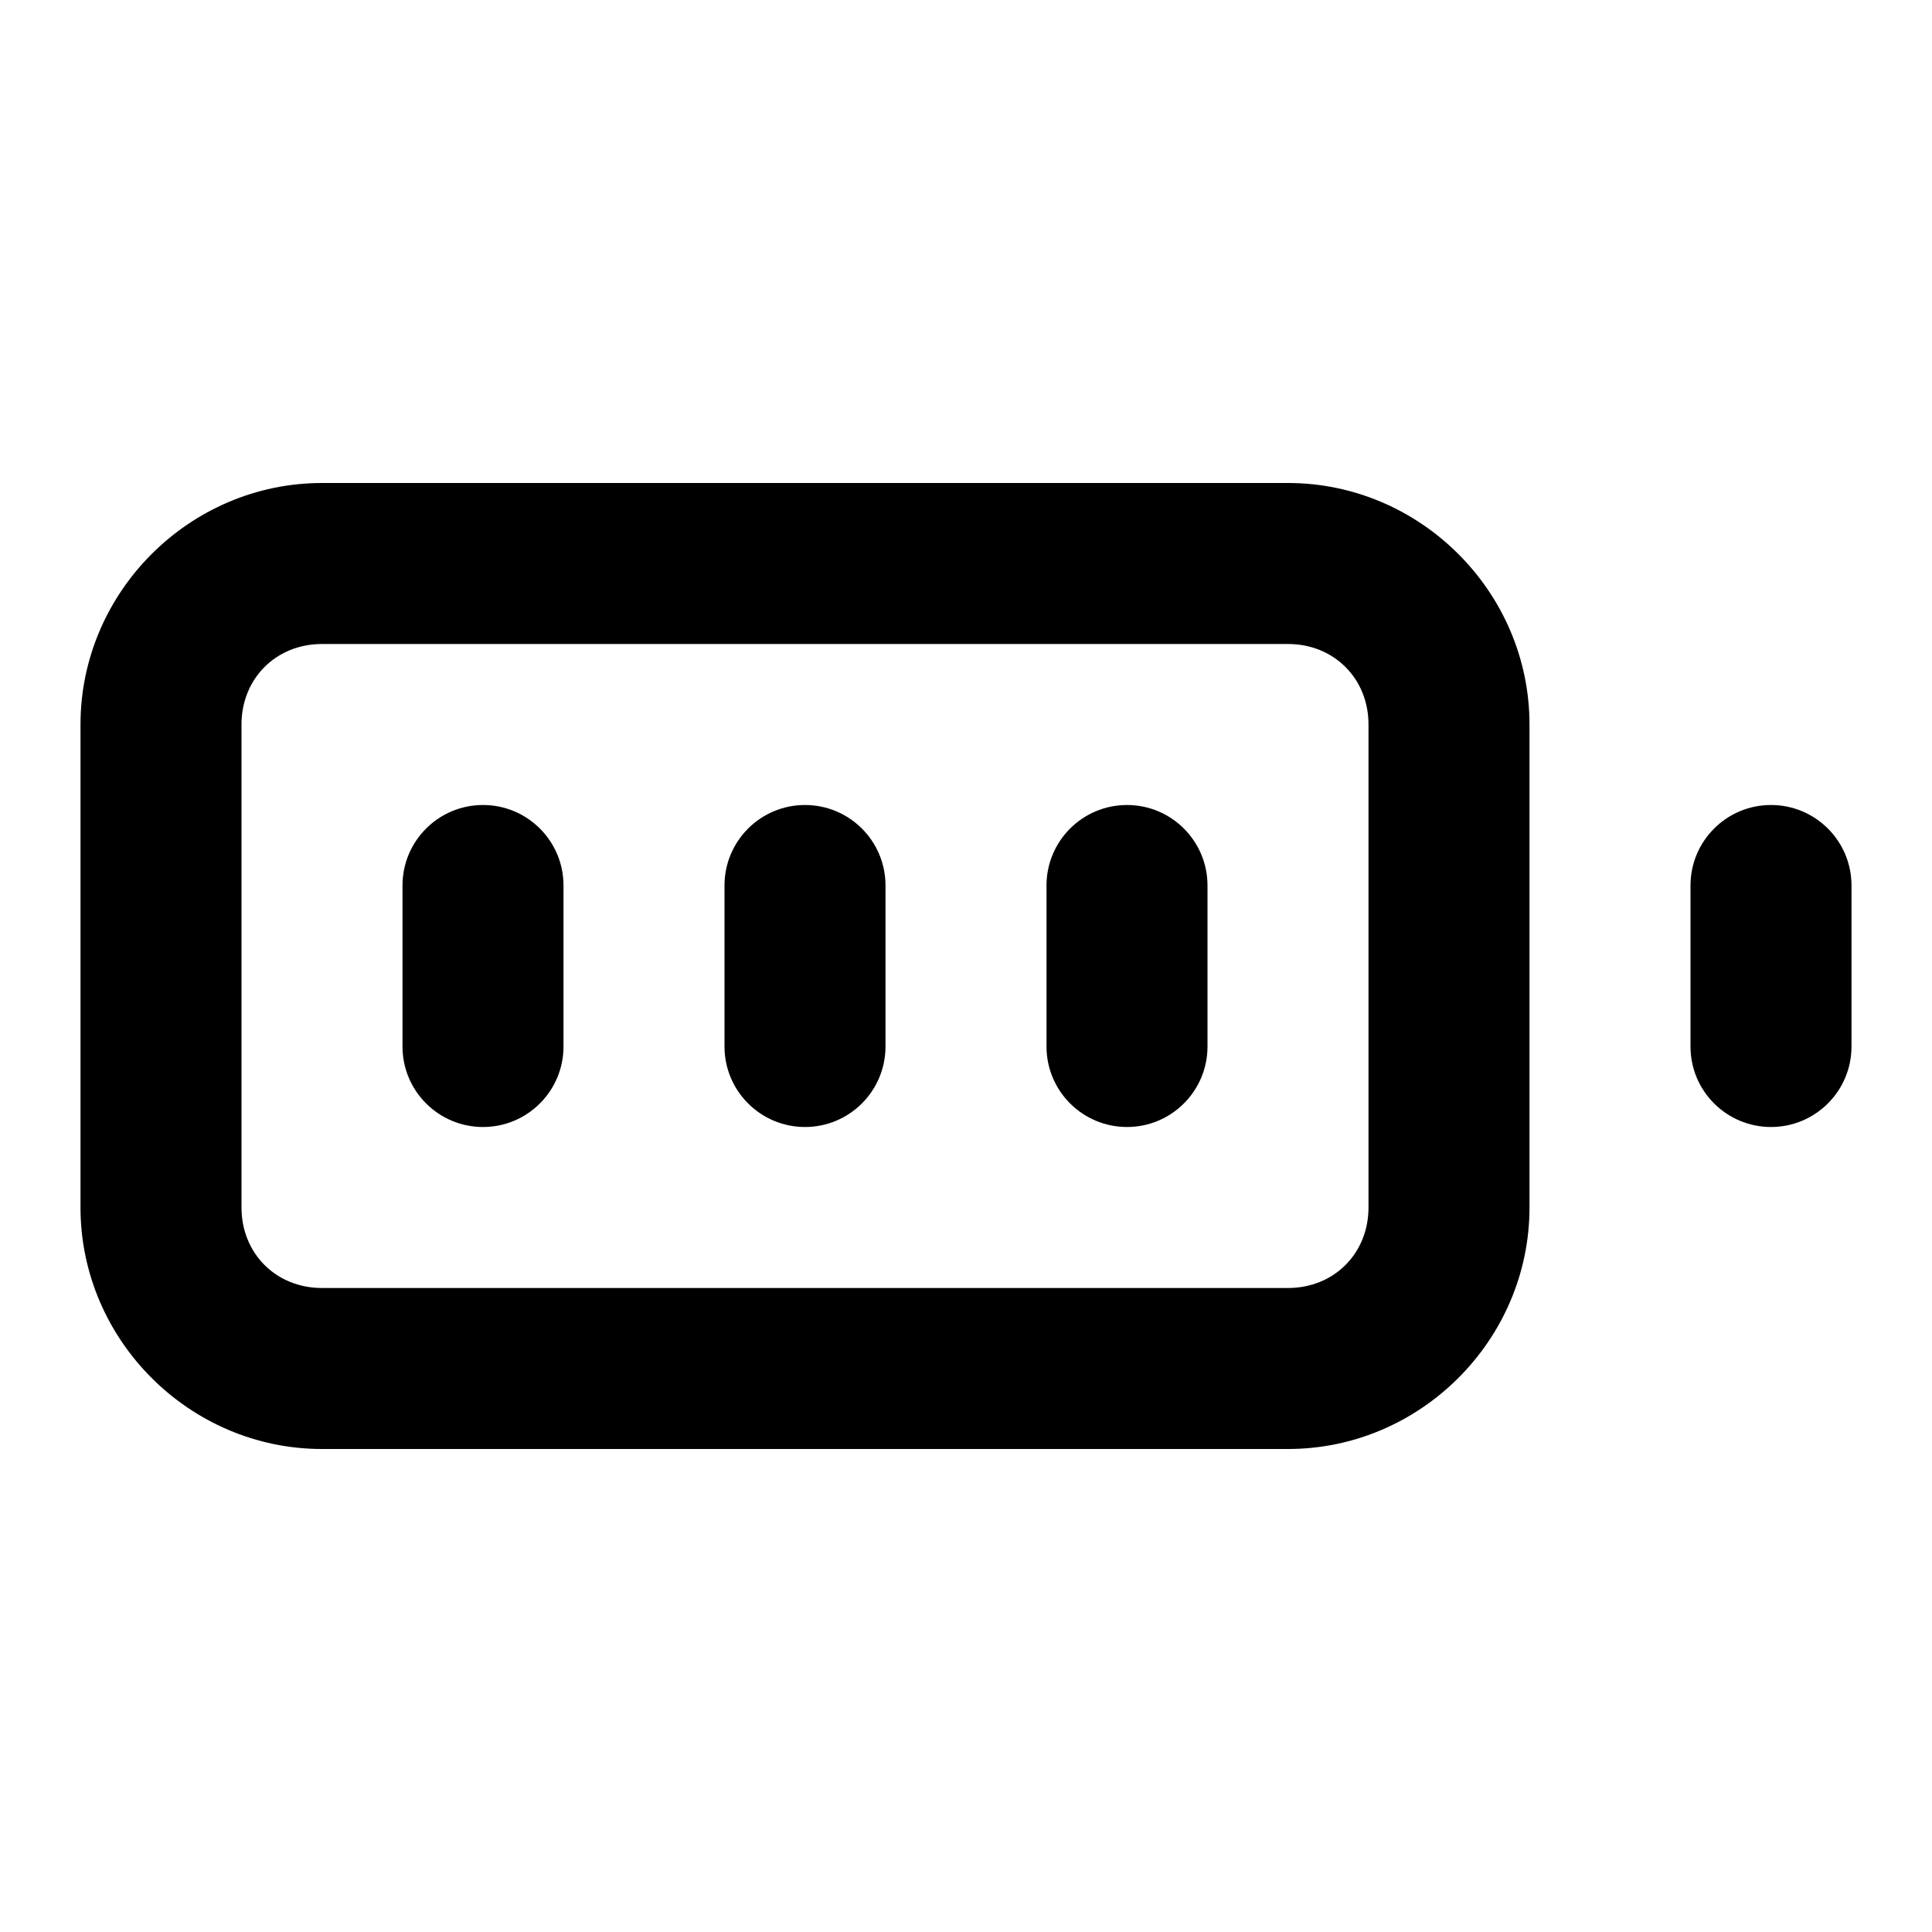
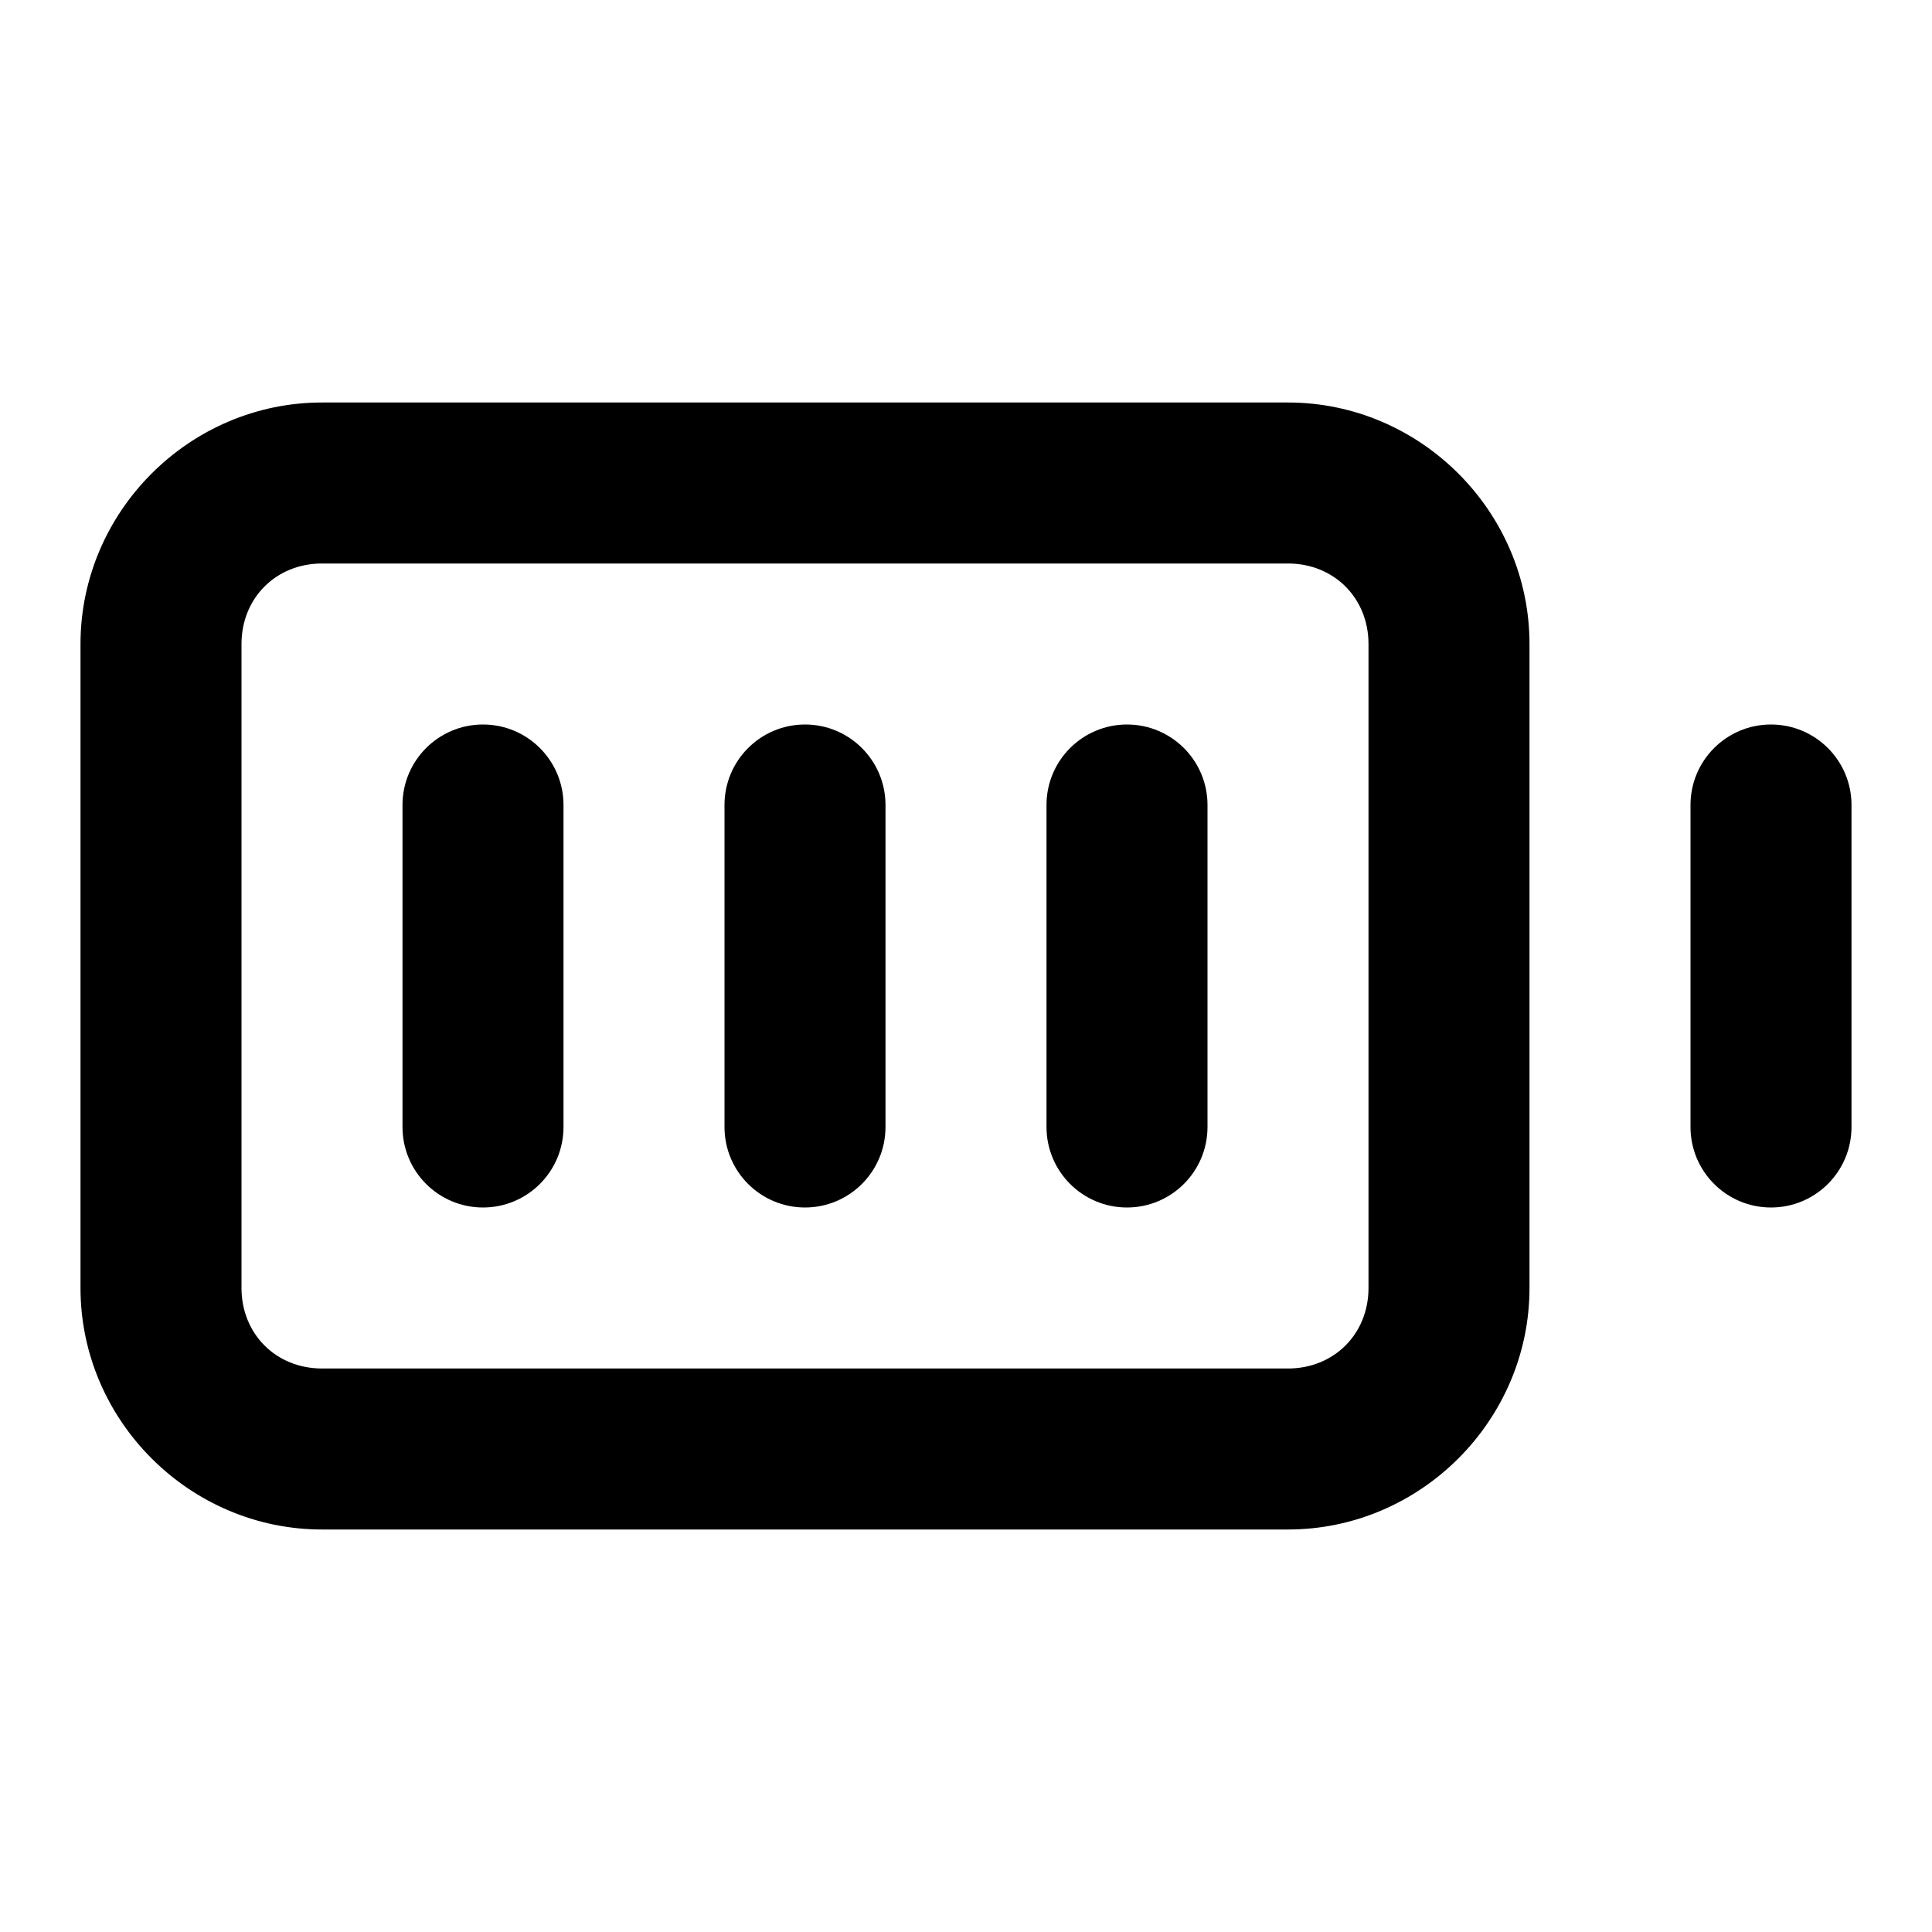
<svg xmlns="http://www.w3.org/2000/svg" width="24" height="24" viewBox="0 0 24 24" fill="currentColor" tags="power,electricity,energy,accumulator,charge" categories="connectivity,devices">
-   <path d="M 4 6 C 2.355 6 1 7.355 1 9 L 1 15 C 1 16.645 2.355 18 4 18 L 16 18 C 17.645 18 19 16.645 19 15 L 19 9 C 19 7.355 17.645 6 16 6 L 4 6 z M 4 8 L 16 8 C 16.571 8 17 8.429 17 9 L 17 15 C 17 15.571 16.571 16 16 16 L 4 16 C 3.429 16 3 15.571 3 15 L 3 9 C 3 8.429 3.429 8 4 8 z M 6 10 A 1 1 0 0 0 5 11 L 5 13 A 1 1 0 0 0 6 14 A 1 1 0 0 0 7 13 L 7 11 A 1 1 0 0 0 6 10 z M 10 10 A 1 1 0 0 0 9 11 L 9 13 A 1 1 0 0 0 10 14 A 1 1 0 0 0 11 13 L 11 11 A 1 1 0 0 0 10 10 z M 14 10 A 1 1 0 0 0 13 11 L 13 13 A 1 1 0 0 0 14 14 A 1 1 0 0 0 15 13 L 15 11 A 1 1 0 0 0 14 10 z M 22 10 A 1 1 0 0 0 21 11 L 21 13 A 1 1 0 0 0 22 14 A 1 1 0 0 0 23 13 L 23 11 A 1 1 0 0 0 22 10 z " />
+   <path d="M 4 5 C 2.355 5 1 6.355 1 8 L 1 16 C 1 17.645 2.355 19 4 19 L 16 19 C 17.645 19 19 17.645 19 16 L 19 8 C 19 6.355 17.645 5 16 5 L 4 5 z M 4 7 L 16 7 C 16.571 7 17 7.429 17 8 L 17 16 C 17 16.571 16.571 17 16 17 L 4 17 C 3.429 17 3 16.571 3 16 L 3 8 C 3 7.429 3.429 7 4 7 z M 6 9 A 1 1 0 0 0 5 10 L 5 14 A 1 1 0 0 0 6 15 A 1 1 0 0 0 7 14 L 7 10 A 1 1 0 0 0 6 9 z M 10 9 A 1 1 0 0 0 9 10 L 9 14 A 1 1 0 0 0 10 15 A 1 1 0 0 0 11 14 L 11 10 A 1 1 0 0 0 10 9 z M 14 9 A 1 1 0 0 0 13 10 L 13 14 A 1 1 0 0 0 14 15 A 1 1 0 0 0 15 14 L 15 10 A 1 1 0 0 0 14 9 z M 22 9 A 1 1 0 0 0 21 10 L 21 14 A 1 1 0 0 0 22 15 A 1 1 0 0 0 23 14 L 23 10 A 1 1 0 0 0 22 9 z " />
</svg>
